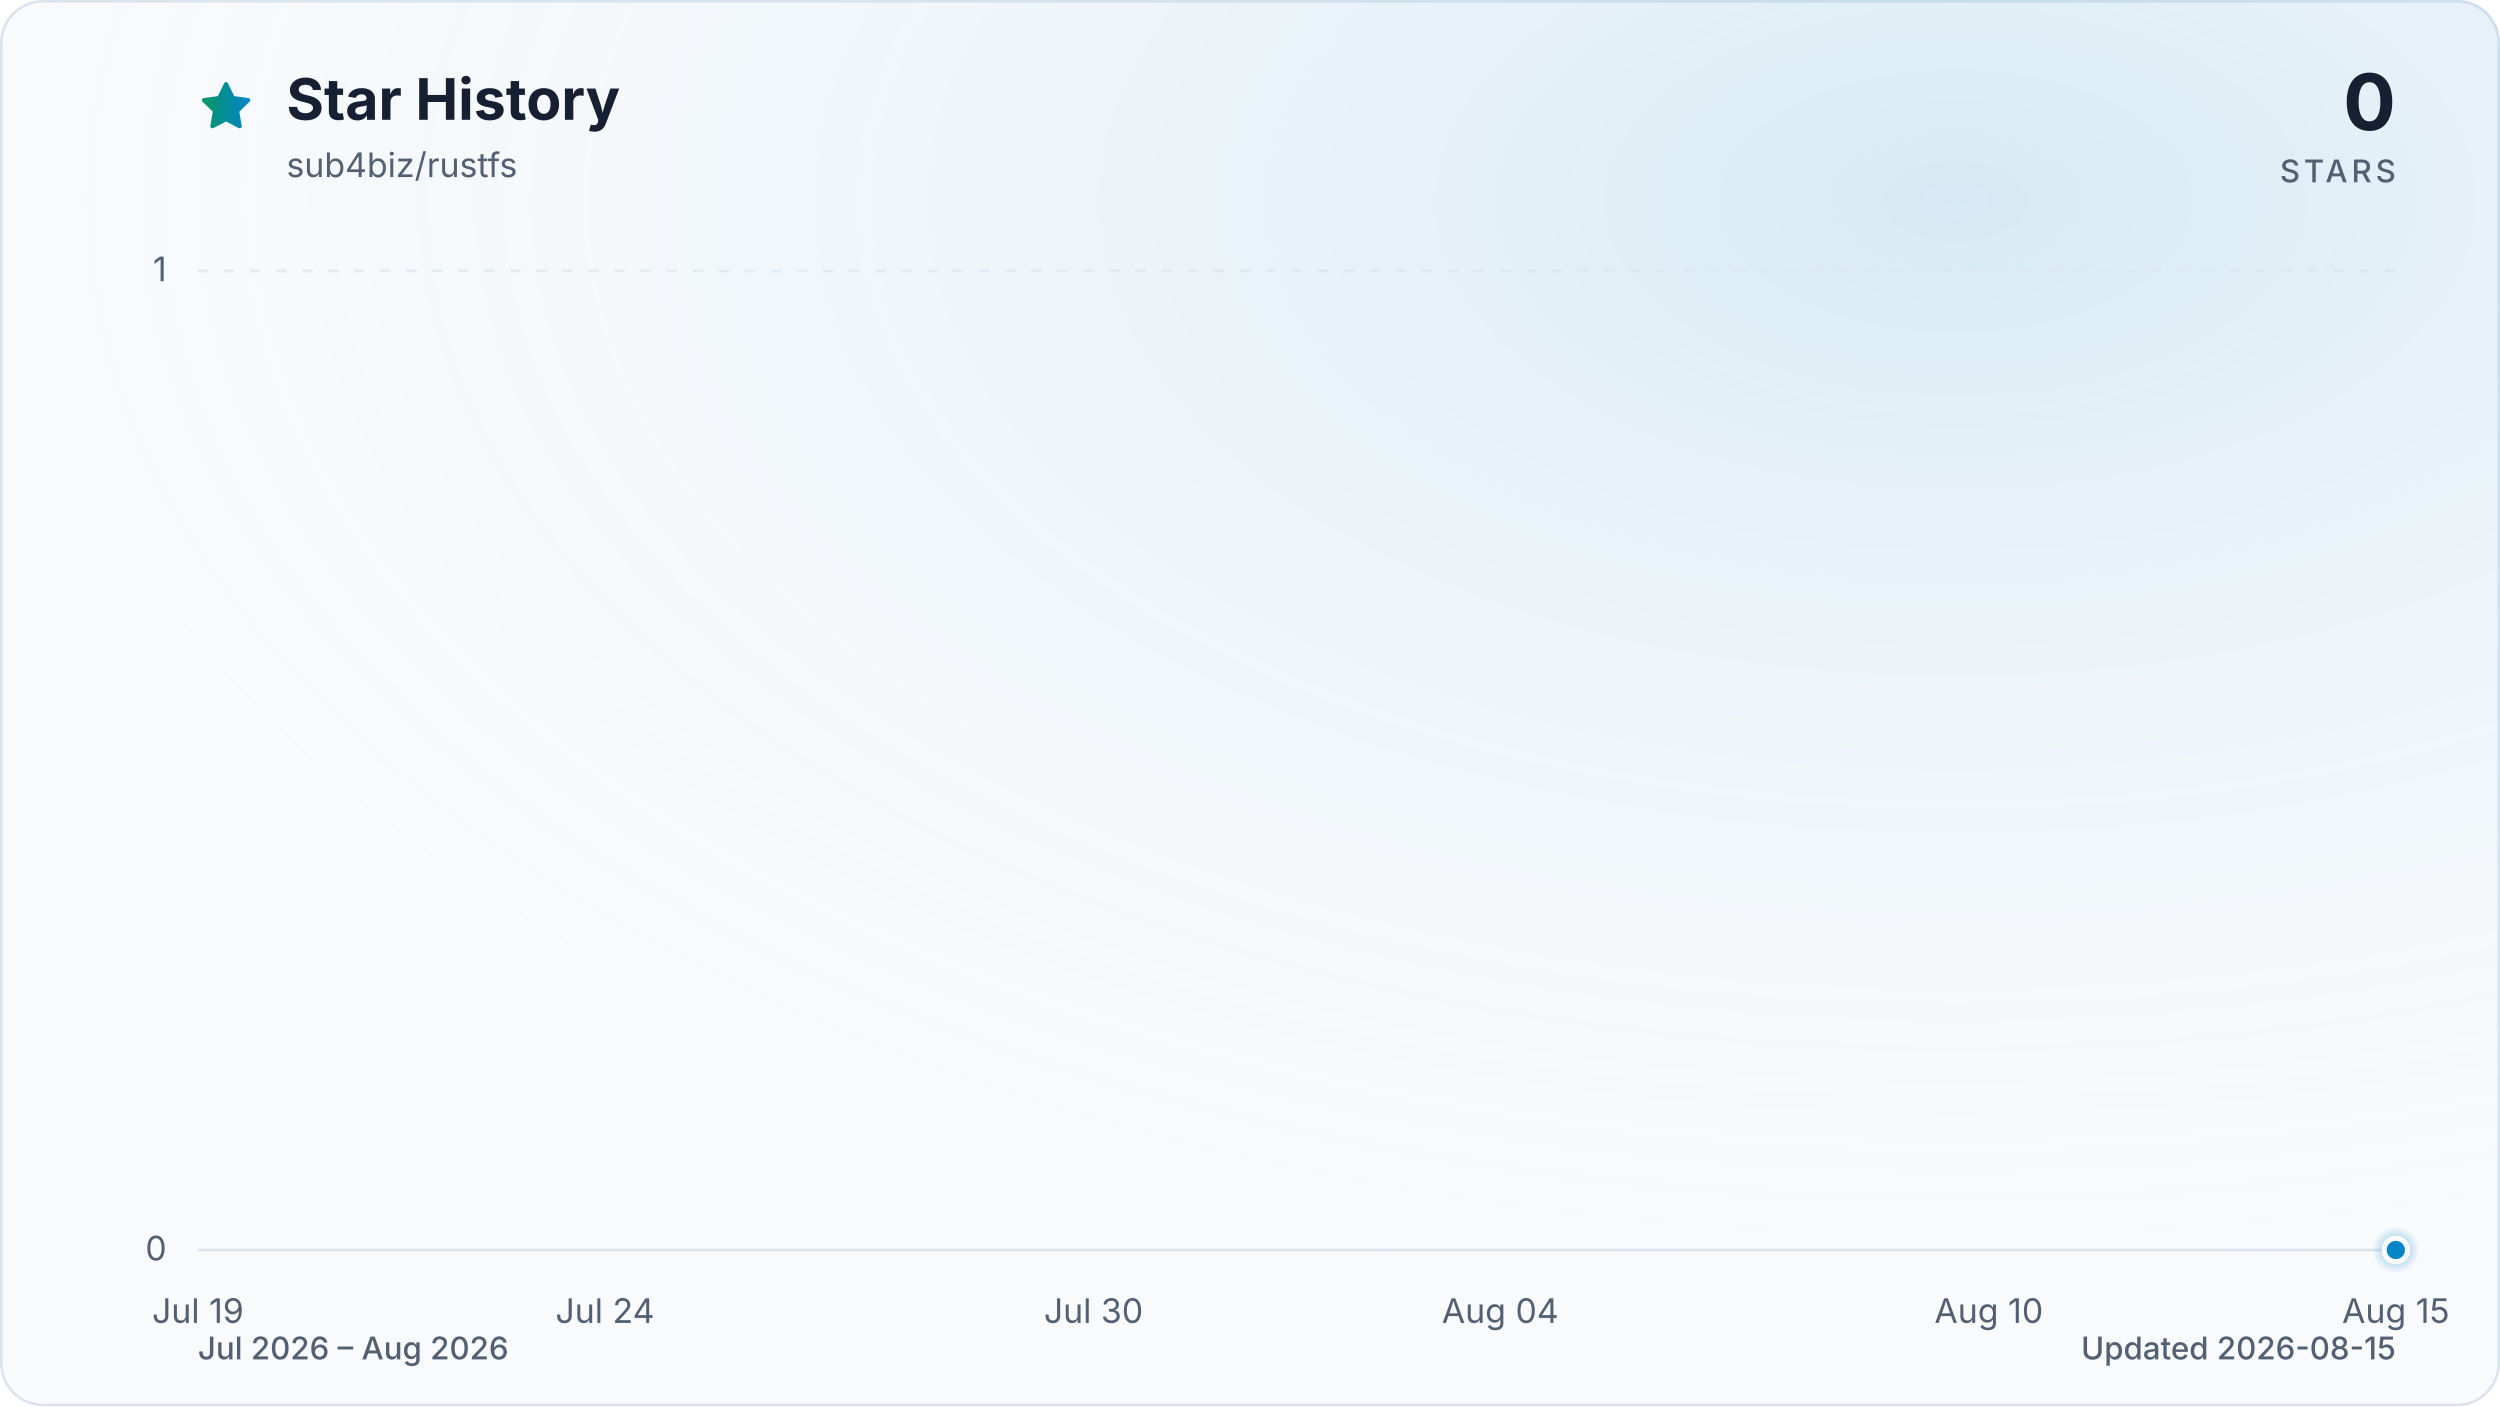
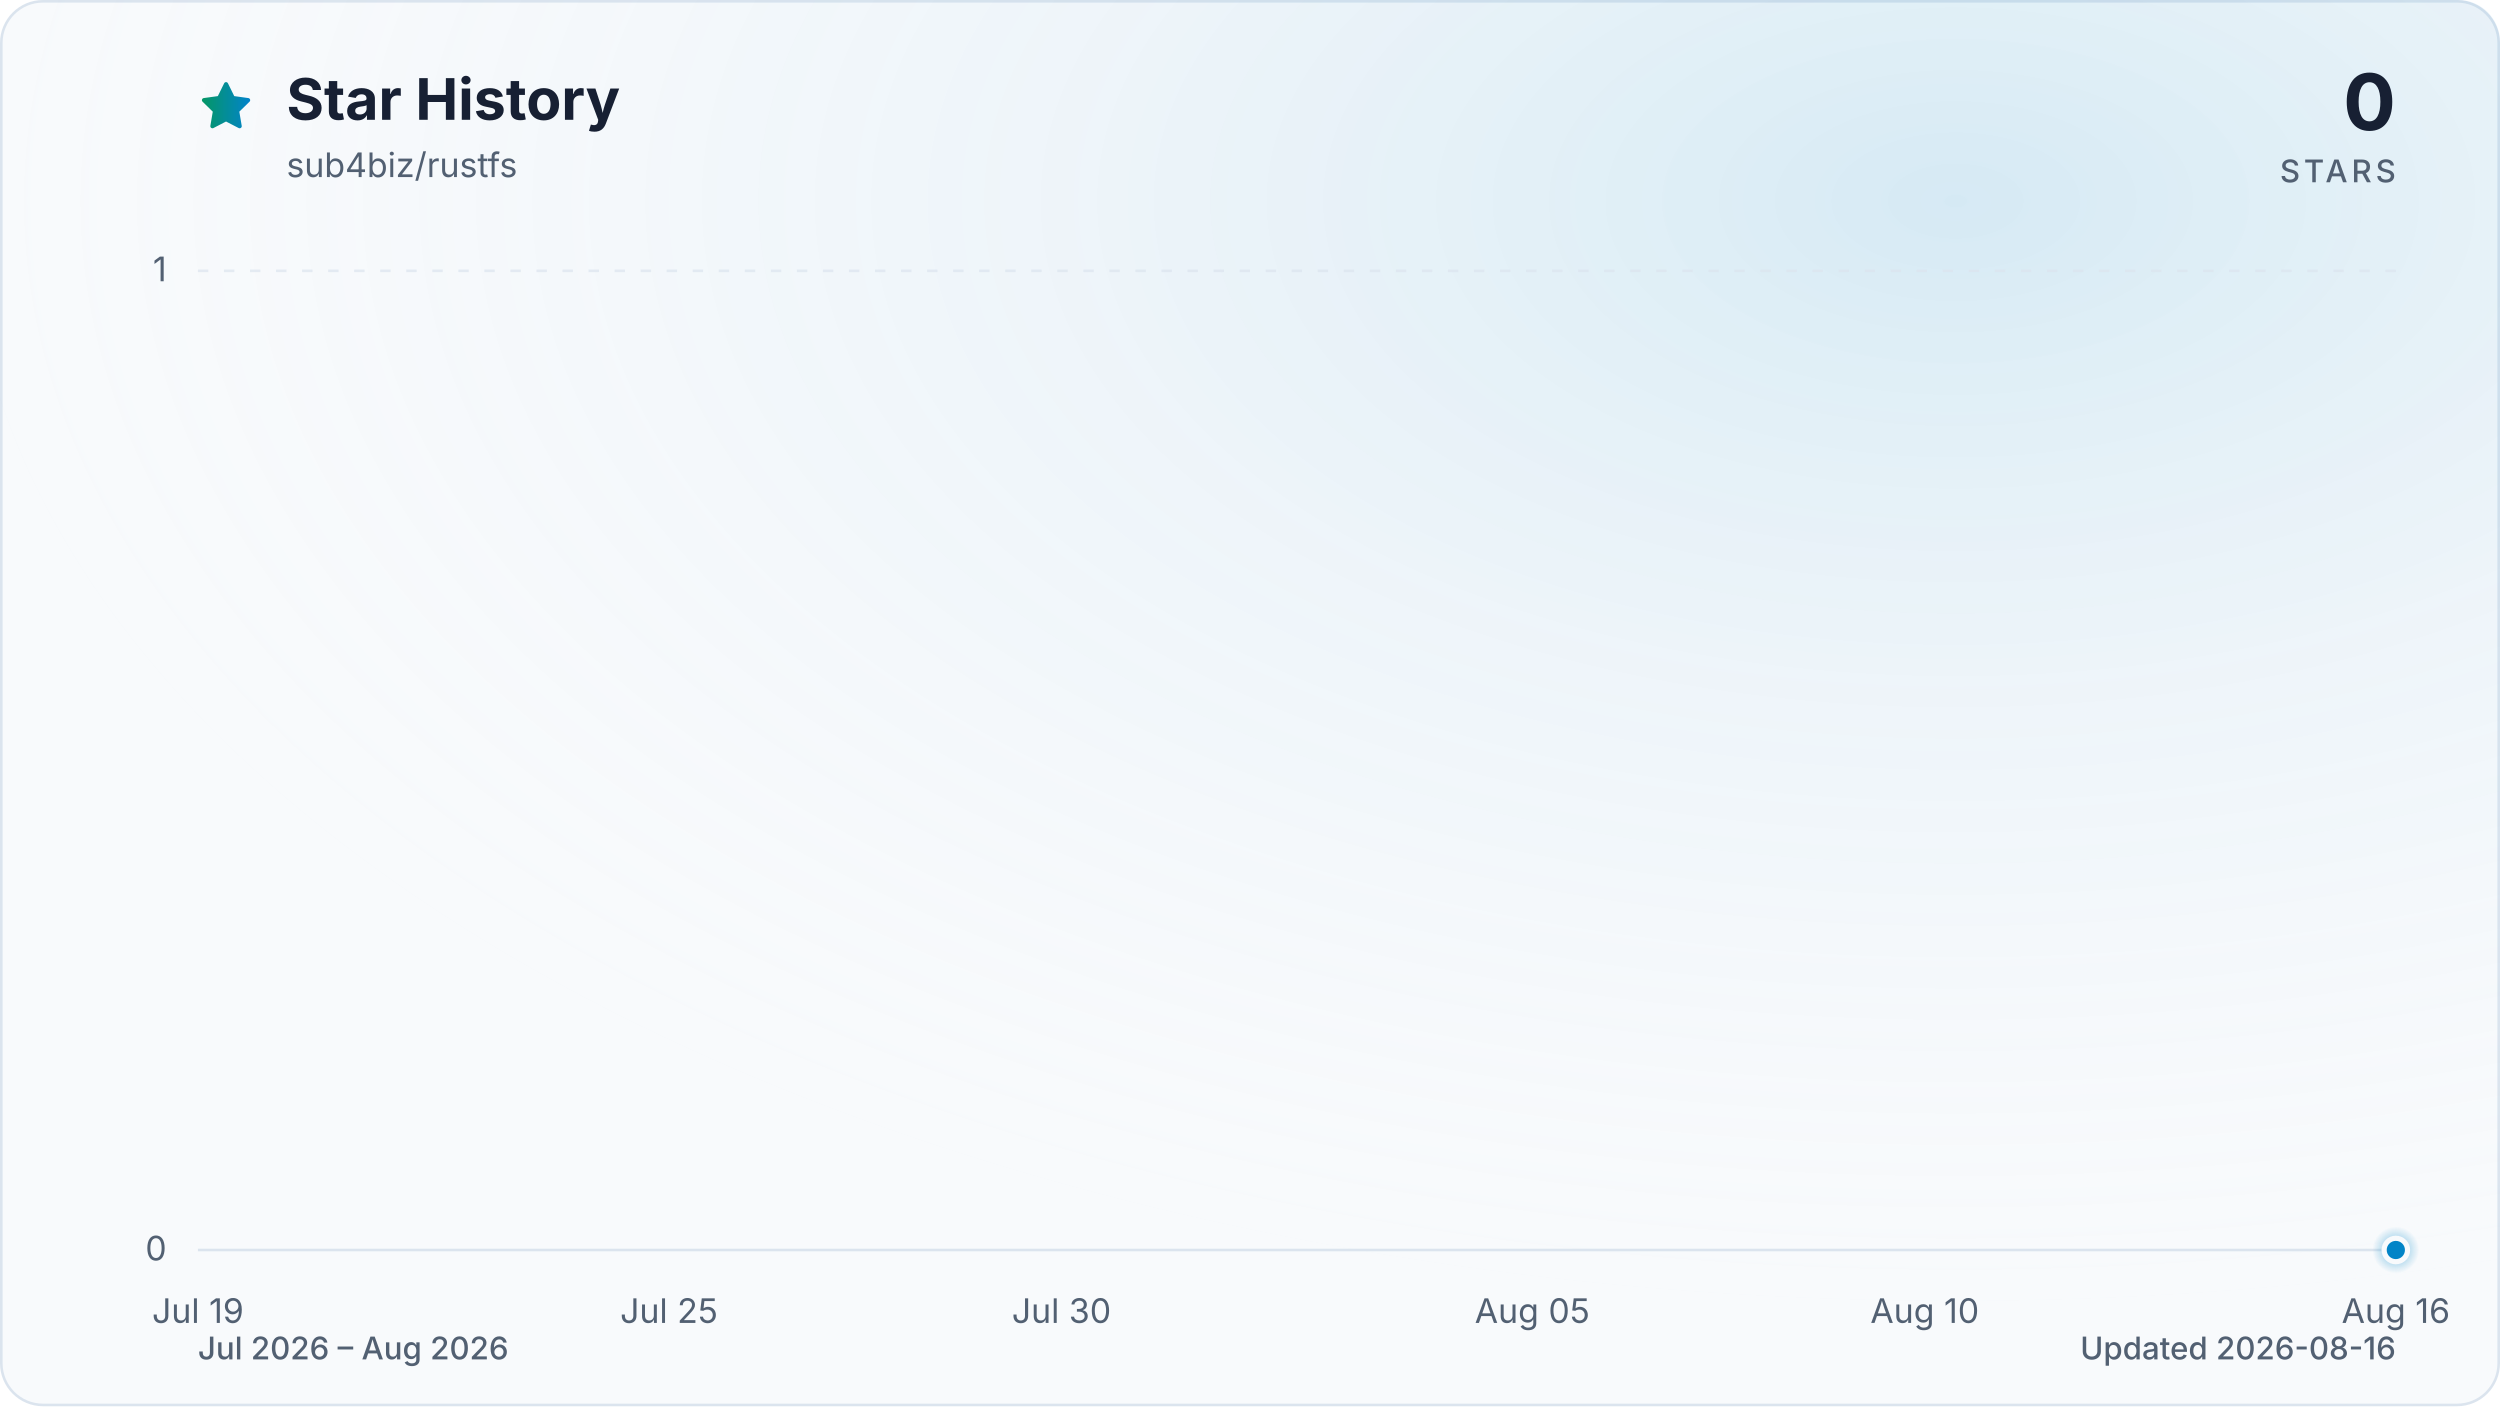
<svg xmlns="http://www.w3.org/2000/svg" viewBox="0 0 960 540" role="img" aria-labelledby="title description" data-style="gradient" data-variant="glow" data-animated="true">
  <defs>
    <linearGradient id="trend" x1="0" y1="0" x2="1" y2="0">
      <stop offset="0%" stop-color="#059669" />
      <stop offset="100%" stop-color="#0284c7" />
    </linearGradient>
    <linearGradient id="area" x1="0" y1="0" x2="0" y2="1">
      <stop offset="0%" stop-color="#059669" stop-opacity="0.30" />
      <stop offset="55%" stop-color="#0284c7" stop-opacity="0.10" />
      <stop offset="100%" stop-color="#0284c7" stop-opacity="0.01" />
    </linearGradient>
    <radialGradient id="marker-halo" cx="50%" cy="50%" r="50%">
      <stop offset="0%" stop-color="#0284c7" stop-opacity="0.55" />
      <stop offset="100%" stop-color="#0284c7" stop-opacity="0" />
    </radialGradient>
    <radialGradient id="surface-glow" cx="78%" cy="14%" r="80%">
      <stop offset="0%" stop-color="#0284c7" stop-opacity="0.14" />
      <stop offset="100%" stop-color="#f8fafc" stop-opacity="0" />
    </radialGradient>
    <filter id="trend-glow" x="-20%" y="-20%" width="140%" height="140%">
      <feGaussianBlur stdDeviation="7" />
    </filter>
  </defs>
  <style>
.trend-enter{transform-box:fill-box;transform-origin:center;animation:trend-enter 520ms cubic-bezier(0.16,1,0.3,1)}
.marker-enter{transform-box:fill-box;transform-origin:center;animation:marker-enter 320ms cubic-bezier(0.16,1,0.3,1) 200ms both}
.marker-pulse{transform-box:fill-box;transform-origin:center;animation:marker-pulse 2.6s ease-out infinite}
@keyframes trend-enter{from{opacity:.35;transform:translateY(10px)}to{opacity:1;transform:translateY(0)}}
@keyframes marker-enter{from{opacity:0;transform:scale(.4)}to{opacity:1;transform:scale(1)}}
@keyframes marker-pulse{0%{opacity:.5;transform:scale(.7)}70%,100%{opacity:0;transform:scale(2.1)}}
@media (prefers-reduced-motion:reduce){.trend-enter,.marker-enter,.marker-pulse{animation:none!important}}
@media (prefers-reduced-motion:reduce){.marker-pulse{opacity:0}}
</style>
  <rect x="0.5" y="0.5" width="959" height="539" fill="#f8fafc" stroke="#dbe4ee" stroke-width="1" rx="16" />
  <rect width="960" height="540" fill="url(#surface-glow)" rx="16" />
  <path d="M12 2.6l2.9 5.9 6.5.9-4.7 4.6 1.1 6.5-5.8-3-5.8 3 1.1-6.5-4.7-4.6 6.5-.9L12 2.6Z" transform="translate(76 30) scale(.9)" fill="url(#trend)" stroke="url(#trend)" stroke-width="1.8" stroke-linejoin="round" aria-hidden="true" />
  <text x="110" y="46" fill="#172033" font-family="ui-sans-serif, system-ui, -apple-system, BlinkMacSystemFont, 'Segoe UI', sans-serif" font-size="22" font-weight="700">Star History</text>
  <text x="110" y="68" fill="#526072" font-family="ui-sans-serif, system-ui, -apple-system, BlinkMacSystemFont, 'Segoe UI', sans-serif" font-size="13">sub4biz/rustfs</text>
  <text x="920" y="50" fill="#172033" font-family="ui-sans-serif, system-ui, -apple-system, BlinkMacSystemFont, 'Segoe UI', sans-serif" font-size="30" font-weight="700" text-anchor="end">0</text>
  <text x="920" y="70" fill="#526072" font-family="ui-sans-serif, system-ui, -apple-system, BlinkMacSystemFont, 'Segoe UI', sans-serif" font-size="12" font-weight="500" letter-spacing="1.5" text-anchor="end">STARS</text>
  <line x1="76" y1="480.0" x2="920" y2="480.0" stroke="#dbe4ee" stroke-width="1" stroke-dasharray="0" opacity="1" />
  <text x="64" y="484.0" fill="#526072" font-family="ui-sans-serif, system-ui, -apple-system, BlinkMacSystemFont, 'Segoe UI', sans-serif" font-size="13" text-anchor="end">0</text>
  <line x1="76" y1="104.0" x2="920" y2="104.0" stroke="#dbe4ee" stroke-width="1" stroke-dasharray="4 6" opacity="0.7" />
  <text x="64" y="108.0" fill="#526072" font-family="ui-sans-serif, system-ui, -apple-system, BlinkMacSystemFont, 'Segoe UI', sans-serif" font-size="13" text-anchor="end">1</text>
  <text x="76.0" y="508" fill="#526072" font-family="ui-sans-serif, system-ui, -apple-system, BlinkMacSystemFont, 'Segoe UI', sans-serif" font-size="13" text-anchor="middle">Jul 19</text>
-   <text x="232.3" y="508" fill="#526072" font-family="ui-sans-serif, system-ui, -apple-system, BlinkMacSystemFont, 'Segoe UI', sans-serif" font-size="13" text-anchor="middle">Jul 24</text>
-   <text x="419.9" y="508" fill="#526072" font-family="ui-sans-serif, system-ui, -apple-system, BlinkMacSystemFont, 'Segoe UI', sans-serif" font-size="13" text-anchor="middle">Jul 30</text>
-   <text x="576.1" y="508" fill="#526072" font-family="ui-sans-serif, system-ui, -apple-system, BlinkMacSystemFont, 'Segoe UI', sans-serif" font-size="13" text-anchor="middle">Aug 04</text>
-   <text x="763.7" y="508" fill="#526072" font-family="ui-sans-serif, system-ui, -apple-system, BlinkMacSystemFont, 'Segoe UI', sans-serif" font-size="13" text-anchor="middle">Aug 10</text>
-   <text x="920.0" y="508" fill="#526072" font-family="ui-sans-serif, system-ui, -apple-system, BlinkMacSystemFont, 'Segoe UI', sans-serif" font-size="13" text-anchor="middle">Aug 15</text>
+   <text x="256.9" y="508" fill="#526072" font-family="ui-sans-serif, system-ui, -apple-system, BlinkMacSystemFont, 'Segoe UI', sans-serif" font-size="13" text-anchor="middle">Jul 25</text>
+   <text x="407.6" y="508" fill="#526072" font-family="ui-sans-serif, system-ui, -apple-system, BlinkMacSystemFont, 'Segoe UI', sans-serif" font-size="13" text-anchor="middle">Jul 30</text>
+   <text x="588.4" y="508" fill="#526072" font-family="ui-sans-serif, system-ui, -apple-system, BlinkMacSystemFont, 'Segoe UI', sans-serif" font-size="13" text-anchor="middle">Aug 05</text>
+   <text x="739.1" y="508" fill="#526072" font-family="ui-sans-serif, system-ui, -apple-system, BlinkMacSystemFont, 'Segoe UI', sans-serif" font-size="13" text-anchor="middle">Aug 10</text>
+   <text x="920.0" y="508" fill="#526072" font-family="ui-sans-serif, system-ui, -apple-system, BlinkMacSystemFont, 'Segoe UI', sans-serif" font-size="13" text-anchor="middle">Aug 16</text>
  <g class="trend-enter">
-     <path d="M 76.0 480.0 C 86.4 480.0, 96.8 480.0, 107.3 480.0 C 117.7 480.0, 128.1 480.0, 138.5 480.0 C 148.9 480.0, 159.4 480.0, 169.8 480.0 C 180.2 480.0, 190.6 480.0, 201.0 480.0 C 211.5 480.0, 221.9 480.0, 232.3 480.0 C 242.7 480.0, 253.1 480.0, 263.6 480.0 C 274.0 480.0, 284.4 480.0, 294.8 480.0 C 305.2 480.0, 315.7 480.0, 326.1 480.0 C 336.5 480.0, 346.9 480.0, 357.3 480.0 C 367.8 480.0, 378.2 480.0, 388.6 480.0 C 399.0 480.0, 409.4 480.0, 419.9 480.0 C 430.3 480.0, 440.7 480.0, 451.1 480.0 C 461.5 480.0, 472.0 480.0, 482.4 480.0 C 492.8 480.0, 503.2 480.0, 513.6 480.0 C 524.0 480.0, 534.5 480.0, 544.9 480.0 C 555.3 480.0, 565.7 480.0, 576.1 480.0 C 586.6 480.0, 597.0 480.0, 607.4 480.0 C 617.8 480.0, 628.2 480.0, 638.7 480.0 C 649.1 480.0, 659.5 480.0, 669.9 480.0 C 680.3 480.0, 690.8 480.0, 701.2 480.0 C 711.6 480.0, 722.0 480.0, 732.4 480.0 C 742.9 480.0, 753.3 480.0, 763.7 480.0 C 774.1 480.0, 784.5 480.0, 795.0 480.0 C 805.4 480.0, 815.8 480.0, 826.2 480.0 C 836.6 480.0, 847.1 480.0, 857.5 480.0 C 867.9 480.0, 878.3 480.0, 888.7 480.0 C 899.2 480.0, 909.6 480.0, 920.0 480.0 L 920.0 480.0 L 76.0 480.0 Z" fill="url(#area)" />
-     <path d="M 76.0 480.0 C 86.4 480.0, 96.8 480.0, 107.3 480.0 C 117.7 480.0, 128.1 480.0, 138.5 480.0 C 148.9 480.0, 159.4 480.0, 169.8 480.0 C 180.2 480.0, 190.6 480.0, 201.0 480.0 C 211.5 480.0, 221.9 480.0, 232.3 480.0 C 242.7 480.0, 253.1 480.0, 263.6 480.0 C 274.0 480.0, 284.4 480.0, 294.8 480.0 C 305.2 480.0, 315.7 480.0, 326.1 480.0 C 336.5 480.0, 346.9 480.0, 357.3 480.0 C 367.8 480.0, 378.2 480.0, 388.6 480.0 C 399.0 480.0, 409.4 480.0, 419.9 480.0 C 430.3 480.0, 440.7 480.0, 451.1 480.0 C 461.5 480.0, 472.0 480.0, 482.4 480.0 C 492.8 480.0, 503.2 480.0, 513.6 480.0 C 524.0 480.0, 534.5 480.0, 544.9 480.0 C 555.3 480.0, 565.7 480.0, 576.1 480.0 C 586.6 480.0, 597.0 480.0, 607.4 480.0 C 617.8 480.0, 628.2 480.0, 638.7 480.0 C 649.1 480.0, 659.5 480.0, 669.9 480.0 C 680.3 480.0, 690.8 480.0, 701.2 480.0 C 711.6 480.0, 722.0 480.0, 732.4 480.0 C 742.9 480.0, 753.3 480.0, 763.7 480.0 C 774.1 480.0, 784.5 480.0, 795.0 480.0 C 805.4 480.0, 815.8 480.0, 826.2 480.0 C 836.6 480.0, 847.1 480.0, 857.5 480.0 C 867.9 480.0, 878.3 480.0, 888.7 480.0 C 899.2 480.0, 909.6 480.0, 920.0 480.0" fill="none" stroke="url(#trend)" stroke-width="12" stroke-linecap="round" stroke-linejoin="round" opacity="0.16" filter="url(#trend-glow)" />
-     <path d="M 76.0 480.0 C 86.4 480.0, 96.8 480.0, 107.3 480.0 C 117.7 480.0, 128.1 480.0, 138.5 480.0 C 148.9 480.0, 159.4 480.0, 169.8 480.0 C 180.2 480.0, 190.6 480.0, 201.0 480.0 C 211.5 480.0, 221.9 480.0, 232.3 480.0 C 242.7 480.0, 253.1 480.0, 263.6 480.0 C 274.0 480.0, 284.4 480.0, 294.8 480.0 C 305.2 480.0, 315.7 480.0, 326.1 480.0 C 336.5 480.0, 346.9 480.0, 357.3 480.0 C 367.8 480.0, 378.2 480.0, 388.6 480.0 C 399.0 480.0, 409.4 480.0, 419.9 480.0 C 430.3 480.0, 440.7 480.0, 451.1 480.0 C 461.5 480.0, 472.0 480.0, 482.4 480.0 C 492.8 480.0, 503.2 480.0, 513.6 480.0 C 524.0 480.0, 534.5 480.0, 544.9 480.0 C 555.3 480.0, 565.7 480.0, 576.1 480.0 C 586.6 480.0, 597.0 480.0, 607.4 480.0 C 617.8 480.0, 628.2 480.0, 638.7 480.0 C 649.1 480.0, 659.5 480.0, 669.9 480.0 C 680.3 480.0, 690.8 480.0, 701.2 480.0 C 711.6 480.0, 722.0 480.0, 732.4 480.0 C 742.9 480.0, 753.3 480.0, 763.7 480.0 C 774.1 480.0, 784.5 480.0, 795.0 480.0 C 805.4 480.0, 815.8 480.0, 826.2 480.0 C 836.6 480.0, 847.1 480.0, 857.5 480.0 C 867.9 480.0, 878.3 480.0, 888.7 480.0 C 899.2 480.0, 909.6 480.0, 920.0 480.0" fill="none" stroke="url(#trend)" stroke-width="3" stroke-linecap="round" stroke-linejoin="round" />
+     <path d="M 76.0 480.0 C 86.0 480.0, 96.1 480.0, 106.1 480.0 C 116.2 480.0, 126.2 480.0, 136.3 480.0 C 146.3 480.0, 156.4 480.0, 166.4 480.0 C 176.5 480.0, 186.5 480.0, 196.6 480.0 C 206.6 480.0, 216.7 480.0, 226.7 480.0 C 236.8 480.0, 246.8 480.0, 256.9 480.0 C 266.9 480.0, 277.0 480.0, 287.0 480.0 C 297.0 480.0, 307.1 480.0, 317.1 480.0 C 327.2 480.0, 337.2 480.0, 347.3 480.0 C 357.3 480.0, 367.4 480.0, 377.4 480.0 C 387.5 480.0, 397.5 480.0, 407.6 480.0 C 417.6 480.0, 427.7 480.0, 437.7 480.0 C 447.8 480.0, 457.8 480.0, 467.9 480.0 C 477.9 480.0, 488.0 480.0, 498.0 480.0 C 508.0 480.0, 518.1 480.0, 528.1 480.0 C 538.2 480.0, 548.2 480.0, 558.3 480.0 C 568.3 480.0, 578.4 480.0, 588.4 480.0 C 598.5 480.0, 608.5 480.0, 618.6 480.0 C 628.6 480.0, 638.7 480.0, 648.7 480.0 C 658.8 480.0, 668.8 480.0, 678.9 480.0 C 688.9 480.0, 699.0 480.0, 709.0 480.0 C 719.0 480.0, 729.1 480.0, 739.1 480.0 C 749.2 480.0, 759.2 480.0, 769.3 480.0 C 779.3 480.0, 789.4 480.0, 799.4 480.0 C 809.5 480.0, 819.5 480.0, 829.6 480.0 C 839.6 480.0, 849.7 480.0, 859.7 480.0 C 869.8 480.0, 879.8 480.0, 889.9 480.0 C 899.9 480.0, 910.0 480.0, 920.0 480.0 L 920.0 480.0 L 76.0 480.0 Z" fill="url(#area)" />
+     <path d="M 76.0 480.0 C 86.0 480.0, 96.1 480.0, 106.1 480.0 C 116.2 480.0, 126.2 480.0, 136.3 480.0 C 146.3 480.0, 156.4 480.0, 166.4 480.0 C 176.5 480.0, 186.5 480.0, 196.6 480.0 C 206.6 480.0, 216.7 480.0, 226.7 480.0 C 236.8 480.0, 246.8 480.0, 256.9 480.0 C 266.9 480.0, 277.0 480.0, 287.0 480.0 C 297.0 480.0, 307.1 480.0, 317.1 480.0 C 327.2 480.0, 337.2 480.0, 347.3 480.0 C 357.3 480.0, 367.4 480.0, 377.4 480.0 C 387.5 480.0, 397.5 480.0, 407.6 480.0 C 417.6 480.0, 427.7 480.0, 437.7 480.0 C 447.8 480.0, 457.8 480.0, 467.9 480.0 C 477.9 480.0, 488.0 480.0, 498.0 480.0 C 508.0 480.0, 518.1 480.0, 528.1 480.0 C 538.2 480.0, 548.2 480.0, 558.3 480.0 C 568.3 480.0, 578.4 480.0, 588.4 480.0 C 598.5 480.0, 608.5 480.0, 618.6 480.0 C 628.6 480.0, 638.7 480.0, 648.7 480.0 C 658.8 480.0, 668.8 480.0, 678.9 480.0 C 688.9 480.0, 699.0 480.0, 709.0 480.0 C 719.0 480.0, 729.1 480.0, 739.1 480.0 C 749.2 480.0, 759.2 480.0, 769.3 480.0 C 779.3 480.0, 789.4 480.0, 799.4 480.0 C 809.5 480.0, 819.5 480.0, 829.6 480.0 C 839.6 480.0, 849.7 480.0, 859.7 480.0 C 869.8 480.0, 879.8 480.0, 889.9 480.0 C 899.9 480.0, 910.0 480.0, 920.0 480.0" fill="none" stroke="url(#trend)" stroke-width="12" stroke-linecap="round" stroke-linejoin="round" opacity="0.16" filter="url(#trend-glow)" />
+     <path d="M 76.0 480.0 C 86.0 480.0, 96.1 480.0, 106.1 480.0 C 116.2 480.0, 126.2 480.0, 136.3 480.0 C 146.3 480.0, 156.4 480.0, 166.4 480.0 C 176.5 480.0, 186.5 480.0, 196.6 480.0 C 206.6 480.0, 216.7 480.0, 226.7 480.0 C 236.8 480.0, 246.8 480.0, 256.9 480.0 C 266.9 480.0, 277.0 480.0, 287.0 480.0 C 297.0 480.0, 307.1 480.0, 317.1 480.0 C 327.2 480.0, 337.2 480.0, 347.3 480.0 C 357.3 480.0, 367.4 480.0, 377.4 480.0 C 387.5 480.0, 397.5 480.0, 407.6 480.0 C 417.6 480.0, 427.7 480.0, 437.7 480.0 C 447.8 480.0, 457.8 480.0, 467.9 480.0 C 477.9 480.0, 488.0 480.0, 498.0 480.0 C 508.0 480.0, 518.1 480.0, 528.1 480.0 C 538.2 480.0, 548.2 480.0, 558.3 480.0 C 568.3 480.0, 578.4 480.0, 588.4 480.0 C 598.5 480.0, 608.5 480.0, 618.6 480.0 C 628.6 480.0, 638.7 480.0, 648.7 480.0 C 658.8 480.0, 668.8 480.0, 678.9 480.0 C 688.9 480.0, 699.0 480.0, 709.0 480.0 C 719.0 480.0, 729.1 480.0, 739.1 480.0 C 749.2 480.0, 759.2 480.0, 769.3 480.0 C 779.3 480.0, 789.4 480.0, 799.4 480.0 C 809.5 480.0, 819.5 480.0, 829.6 480.0 C 839.6 480.0, 849.7 480.0, 859.7 480.0 C 869.8 480.0, 879.8 480.0, 889.9 480.0 C 899.9 480.0, 910.0 480.0, 920.0 480.0" fill="none" stroke="url(#trend)" stroke-width="3" stroke-linecap="round" stroke-linejoin="round" />
  </g>
  <g class="marker-enter">
    <circle class="marker-pulse" cx="920.0" cy="480.0" r="9" fill="url(#marker-halo)" />
    <circle cx="920.0" cy="480.0" r="4.5" fill="#0284c7" stroke="#f8fafc" stroke-width="2" />
  </g>
  <text x="76" y="522" fill="#526072" font-family="ui-sans-serif, system-ui, -apple-system, BlinkMacSystemFont, 'Segoe UI', sans-serif" font-size="12" font-weight="500">Jul 2026 – Aug 2026</text>
-   <text x="920" y="522" fill="#526072" font-family="ui-sans-serif, system-ui, -apple-system, BlinkMacSystemFont, 'Segoe UI', sans-serif" font-size="12" font-weight="500" text-anchor="end">Updated 2026-08-15</text>
+   <text x="920" y="522" fill="#526072" font-family="ui-sans-serif, system-ui, -apple-system, BlinkMacSystemFont, 'Segoe UI', sans-serif" font-size="12" font-weight="500" text-anchor="end">Updated 2026-08-16</text>
</svg>
